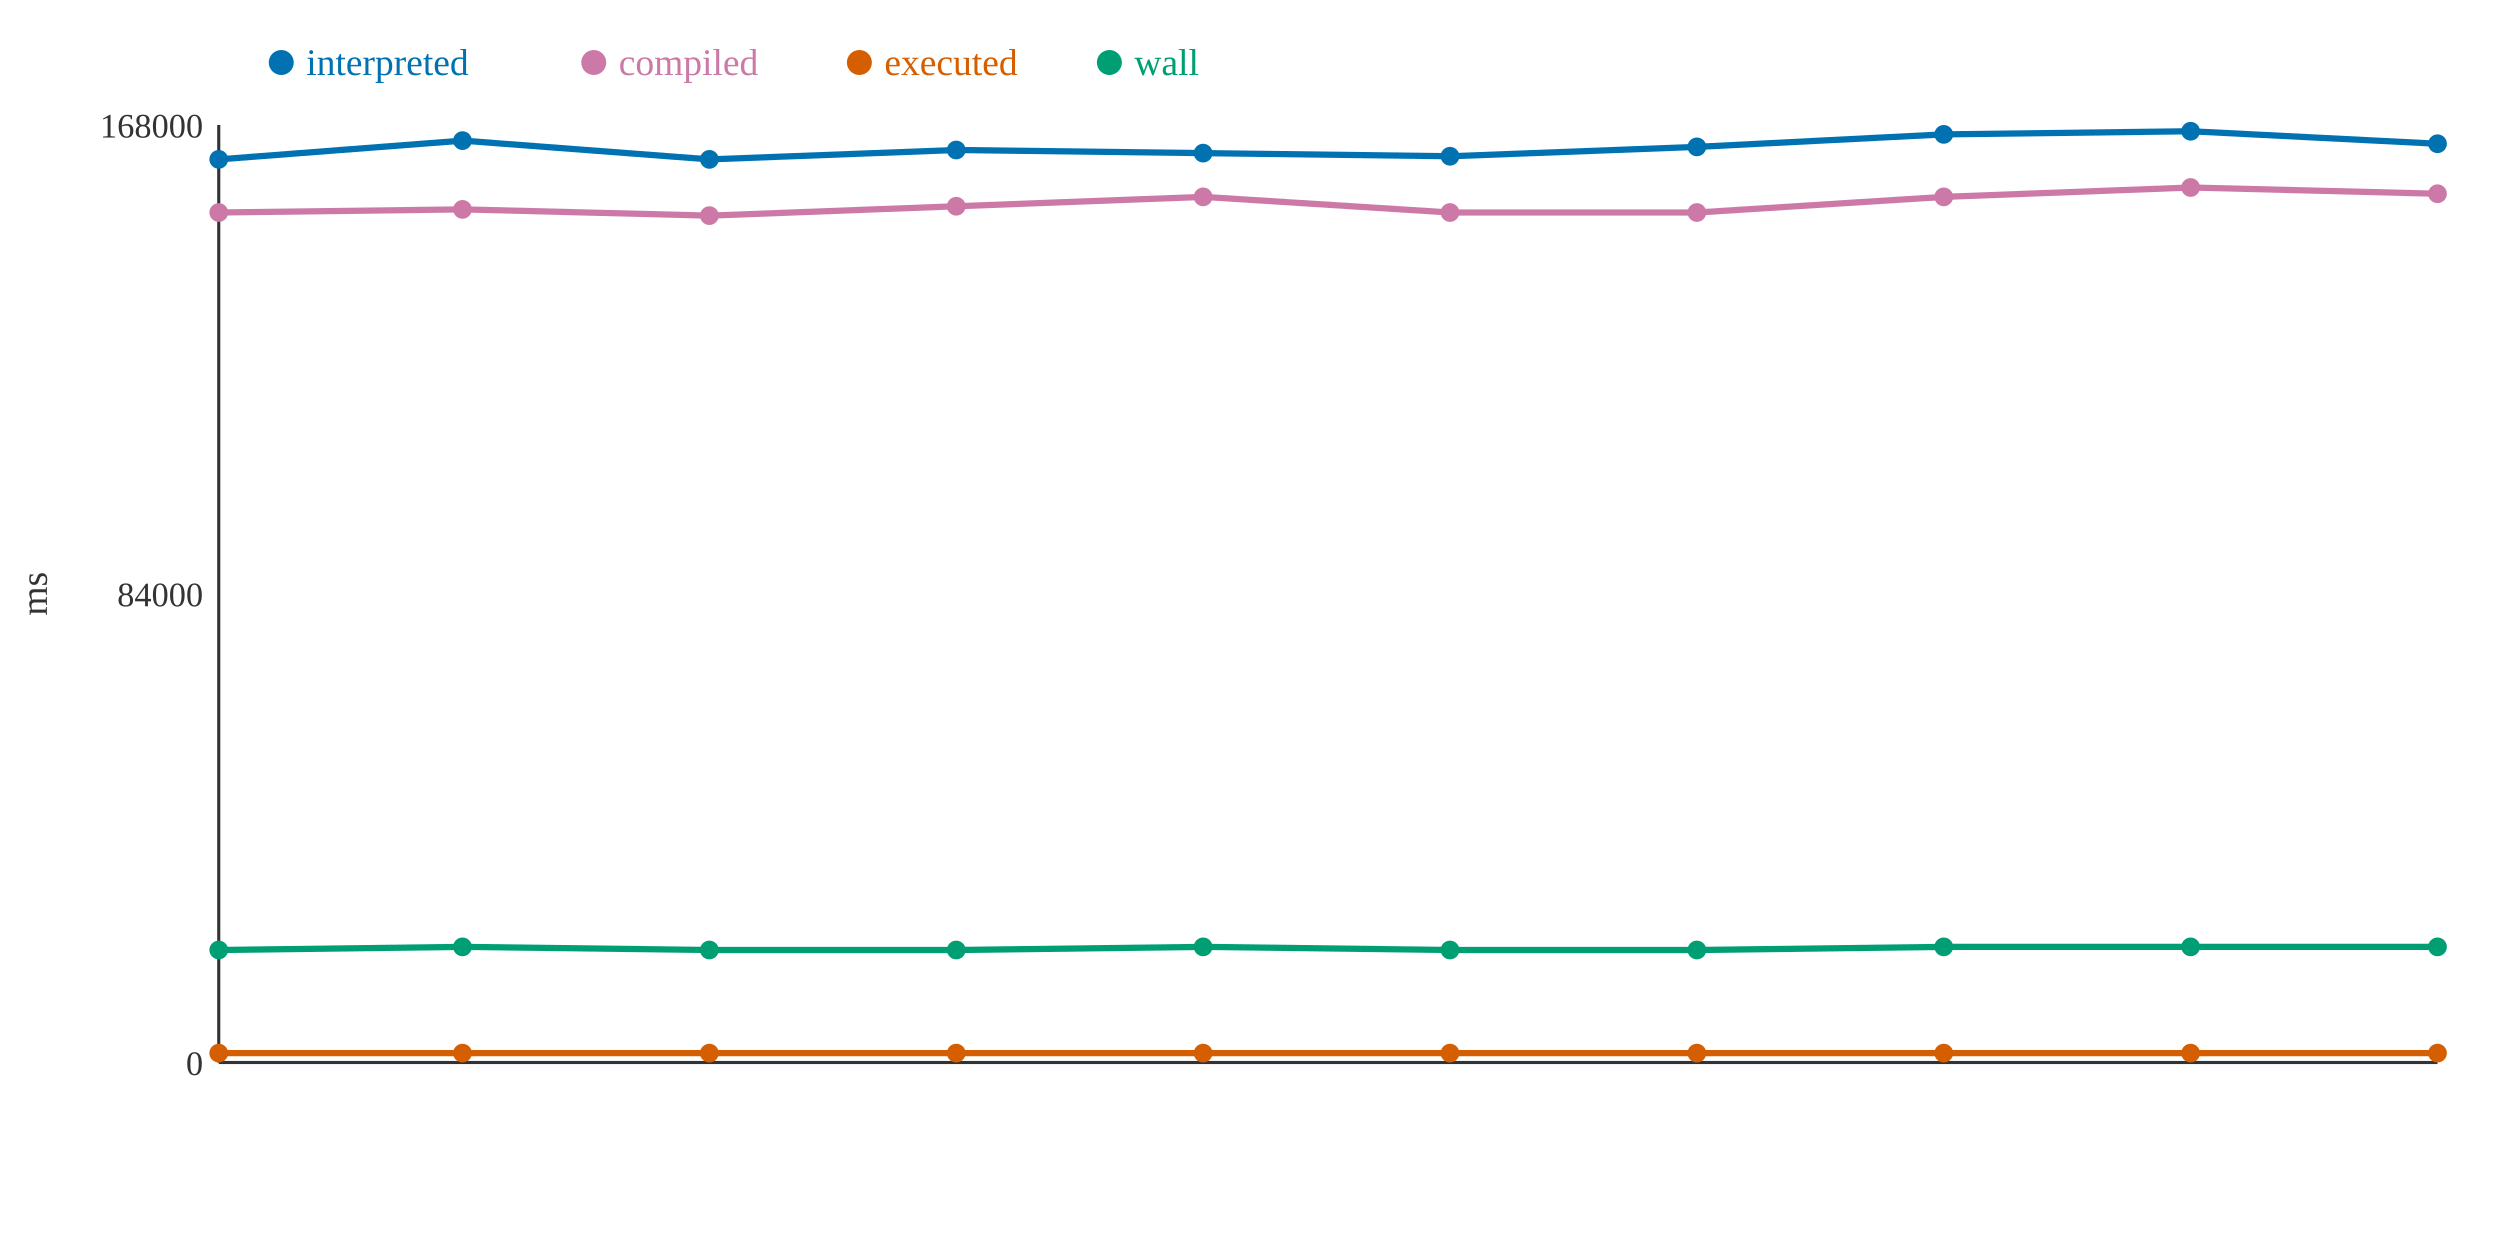
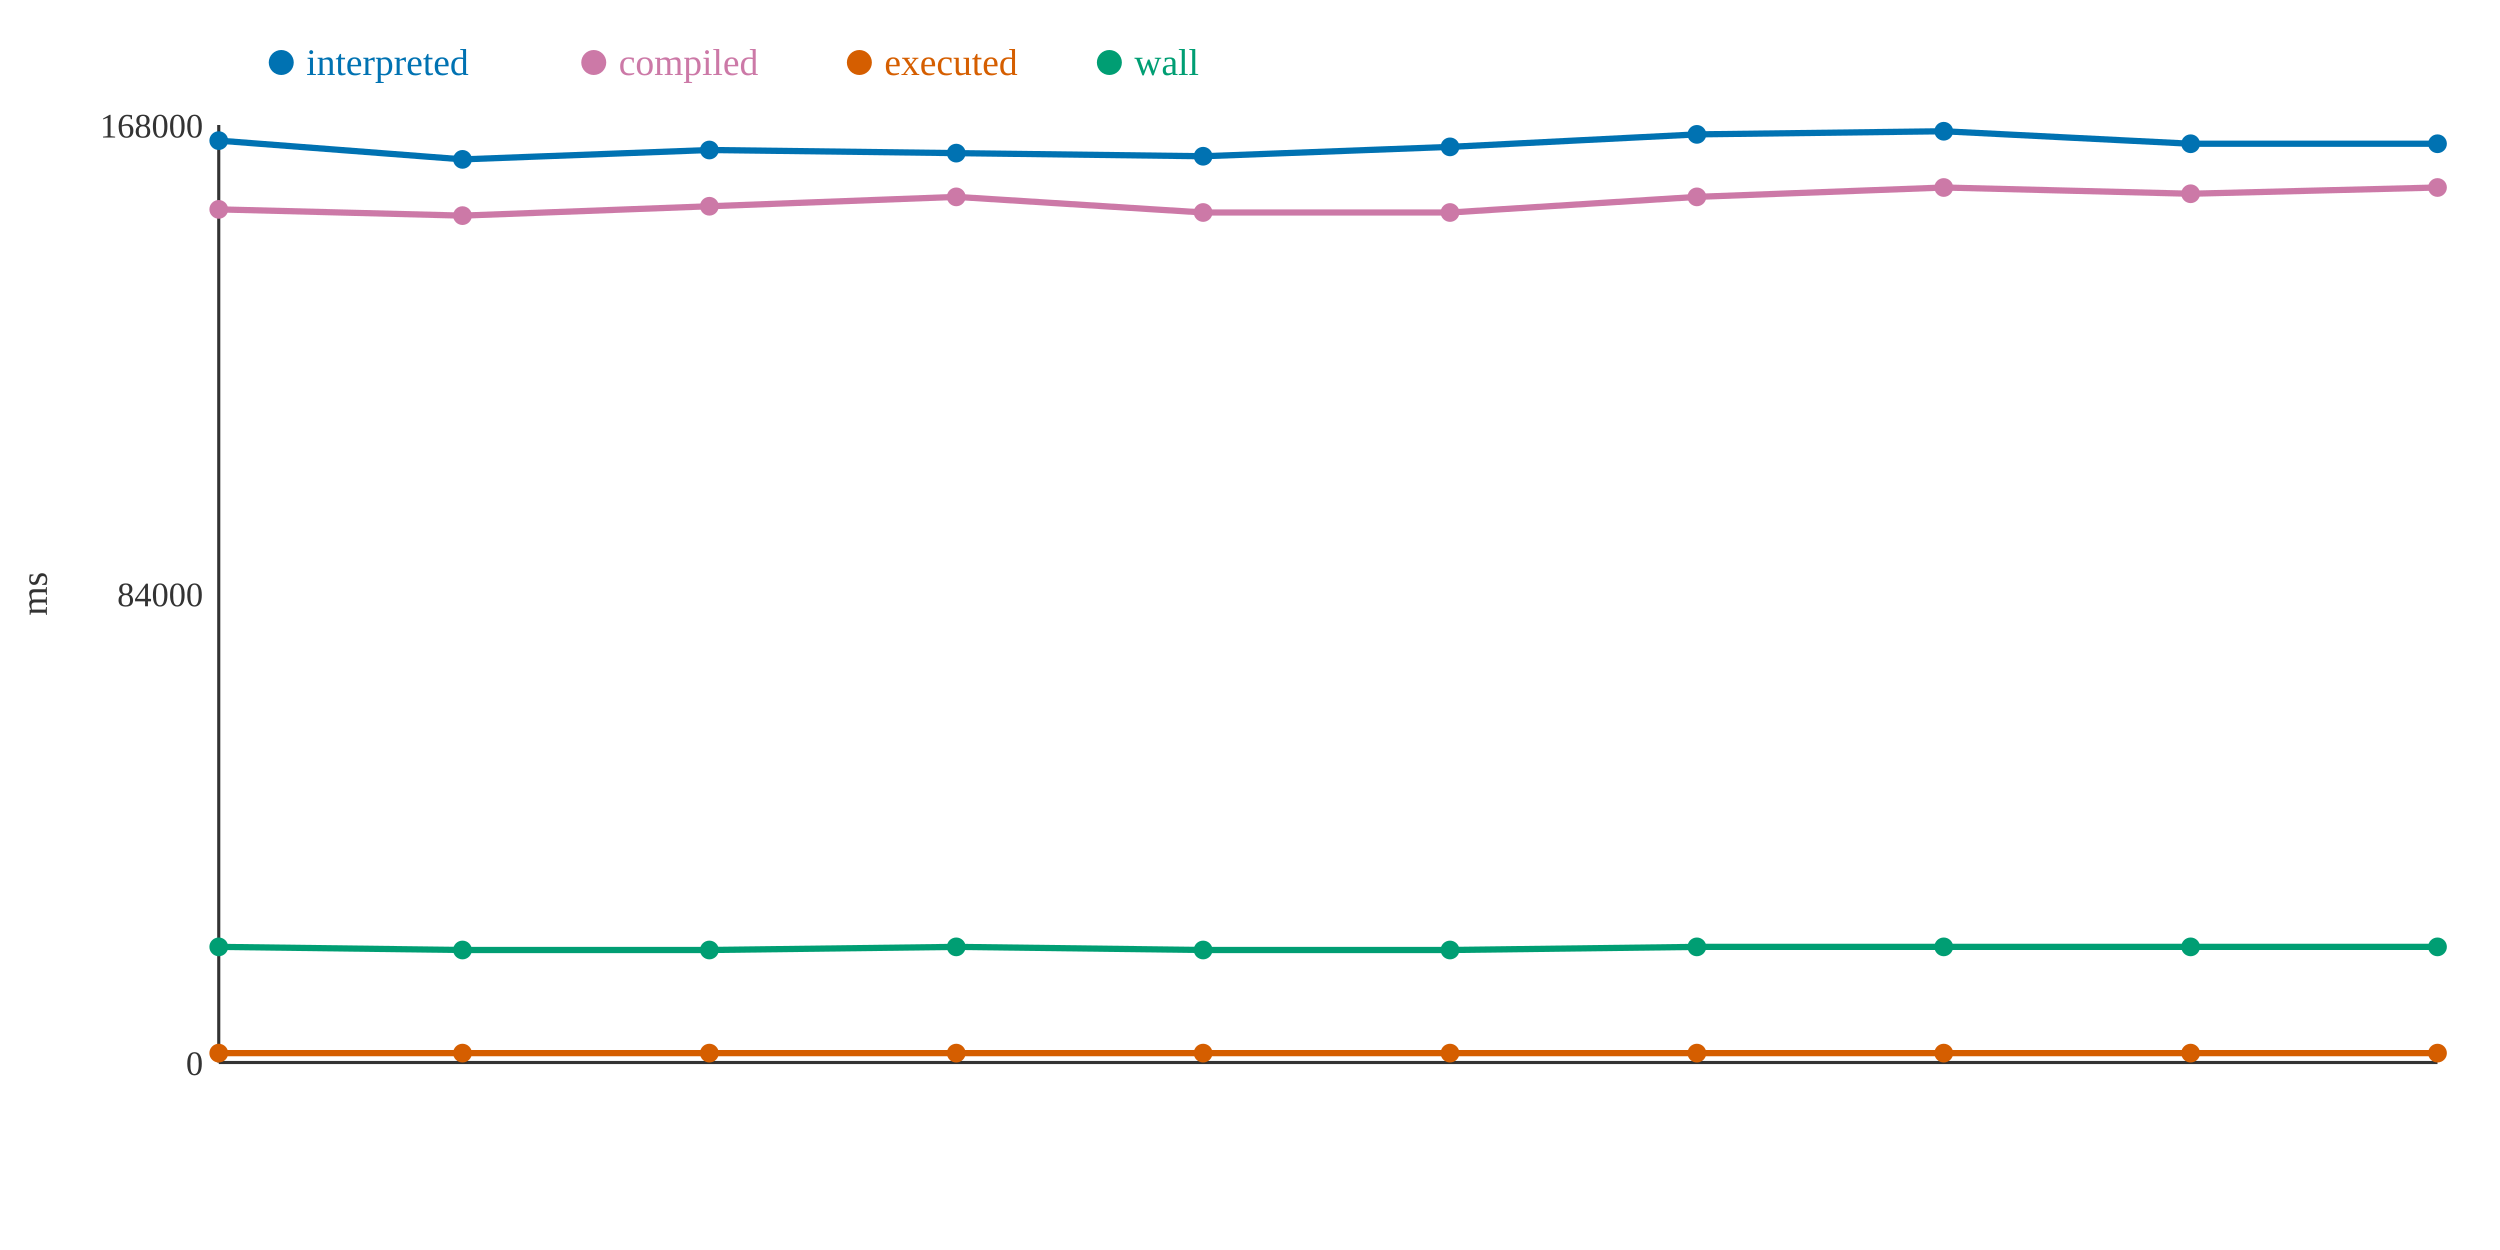
<svg xmlns="http://www.w3.org/2000/svg" width="800" height="400">
  <rect width="800" height="400" fill="white" />
  <line x1="70" y1="40" x2="70" y2="340" stroke="#333" stroke-width="1" />
  <line x1="70" y1="340" x2="780" y2="340" stroke="#333" stroke-width="1" />
  <text x="65" y="344" text-anchor="end" font-size="11" fill="#333">0</text>
  <text x="65" y="194" text-anchor="end" font-size="11" fill="#333">84000</text>
  <text x="65" y="44" text-anchor="end" font-size="11" fill="#333">168000</text>
  <text x="15" y="190" text-anchor="middle" font-size="12" fill="#333" transform="rotate(-90 15 190)">ms</text>
-   <polyline points="70,51 148,45 227,51 306,48 385,49 464,50 543,47 622,43 701,42 780,46" fill="none" stroke="#0072B2" stroke-width="2" />
-   <polyline points="70,68 148,67 227,69 306,66 385,63 464,68 543,68 622,63 701,60 780,62" fill="none" stroke="#CC79A7" stroke-width="2" />
+   <polyline points="70,45 148,51 227,48 306,49 385,50 464,47 543,43 622,42 701,46 780,46" fill="none" stroke="#0072B2" stroke-width="2" />
+   <polyline points="70,67 148,69 227,66 306,63 385,68 464,68 543,63 622,60 701,62 780,60" fill="none" stroke="#CC79A7" stroke-width="2" />
  <polyline points="70,337 148,337 227,337 306,337 385,337 464,337 543,337 622,337 701,337 780,337" fill="none" stroke="#D55E00" stroke-width="2" />
-   <polyline points="70,304 148,303 227,304 306,304 385,303 464,304 543,304 622,303 701,303 780,303" fill="none" stroke="#009E73" stroke-width="2" />
-   <circle cx="70" cy="51" r="3" fill="#0072B2" />
-   <circle cx="70" cy="68" r="3" fill="#CC79A7" />
+   <polyline points="70,303 148,304 227,304 306,303 385,304 464,304 543,303 622,303 701,303 780,303" fill="none" stroke="#009E73" stroke-width="2" />
+   <circle cx="70" cy="45" r="3" fill="#0072B2" />
+   <circle cx="70" cy="67" r="3" fill="#CC79A7" />
  <circle cx="70" cy="337" r="3" fill="#D55E00" />
-   <circle cx="70" cy="304" r="3" fill="#009E73" />
-   <circle cx="148" cy="45" r="3" fill="#0072B2" />
-   <circle cx="148" cy="67" r="3" fill="#CC79A7" />
+   <circle cx="70" cy="303" r="3" fill="#009E73" />
+   <circle cx="148" cy="51" r="3" fill="#0072B2" />
+   <circle cx="148" cy="69" r="3" fill="#CC79A7" />
  <circle cx="148" cy="337" r="3" fill="#D55E00" />
-   <circle cx="148" cy="303" r="3" fill="#009E73" />
-   <circle cx="227" cy="51" r="3" fill="#0072B2" />
-   <circle cx="227" cy="69" r="3" fill="#CC79A7" />
+   <circle cx="148" cy="304" r="3" fill="#009E73" />
+   <circle cx="227" cy="48" r="3" fill="#0072B2" />
+   <circle cx="227" cy="66" r="3" fill="#CC79A7" />
  <circle cx="227" cy="337" r="3" fill="#D55E00" />
  <circle cx="227" cy="304" r="3" fill="#009E73" />
-   <circle cx="306" cy="48" r="3" fill="#0072B2" />
-   <circle cx="306" cy="66" r="3" fill="#CC79A7" />
+   <circle cx="306" cy="49" r="3" fill="#0072B2" />
+   <circle cx="306" cy="63" r="3" fill="#CC79A7" />
  <circle cx="306" cy="337" r="3" fill="#D55E00" />
-   <circle cx="306" cy="304" r="3" fill="#009E73" />
-   <circle cx="385" cy="49" r="3" fill="#0072B2" />
-   <circle cx="385" cy="63" r="3" fill="#CC79A7" />
+   <circle cx="306" cy="303" r="3" fill="#009E73" />
+   <circle cx="385" cy="50" r="3" fill="#0072B2" />
+   <circle cx="385" cy="68" r="3" fill="#CC79A7" />
  <circle cx="385" cy="337" r="3" fill="#D55E00" />
-   <circle cx="385" cy="303" r="3" fill="#009E73" />
-   <circle cx="464" cy="50" r="3" fill="#0072B2" />
+   <circle cx="385" cy="304" r="3" fill="#009E73" />
+   <circle cx="464" cy="47" r="3" fill="#0072B2" />
  <circle cx="464" cy="68" r="3" fill="#CC79A7" />
  <circle cx="464" cy="337" r="3" fill="#D55E00" />
  <circle cx="464" cy="304" r="3" fill="#009E73" />
-   <circle cx="543" cy="47" r="3" fill="#0072B2" />
-   <circle cx="543" cy="68" r="3" fill="#CC79A7" />
+   <circle cx="543" cy="43" r="3" fill="#0072B2" />
+   <circle cx="543" cy="63" r="3" fill="#CC79A7" />
  <circle cx="543" cy="337" r="3" fill="#D55E00" />
-   <circle cx="543" cy="304" r="3" fill="#009E73" />
-   <circle cx="622" cy="43" r="3" fill="#0072B2" />
-   <circle cx="622" cy="63" r="3" fill="#CC79A7" />
+   <circle cx="543" cy="303" r="3" fill="#009E73" />
+   <circle cx="622" cy="42" r="3" fill="#0072B2" />
+   <circle cx="622" cy="60" r="3" fill="#CC79A7" />
  <circle cx="622" cy="337" r="3" fill="#D55E00" />
  <circle cx="622" cy="303" r="3" fill="#009E73" />
-   <circle cx="701" cy="42" r="3" fill="#0072B2" />
-   <circle cx="701" cy="60" r="3" fill="#CC79A7" />
+   <circle cx="701" cy="46" r="3" fill="#0072B2" />
+   <circle cx="701" cy="62" r="3" fill="#CC79A7" />
  <circle cx="701" cy="337" r="3" fill="#D55E00" />
  <circle cx="701" cy="303" r="3" fill="#009E73" />
  <circle cx="780" cy="46" r="3" fill="#0072B2" />
-   <circle cx="780" cy="62" r="3" fill="#CC79A7" />
+   <circle cx="780" cy="60" r="3" fill="#CC79A7" />
  <circle cx="780" cy="337" r="3" fill="#D55E00" />
  <circle cx="780" cy="303" r="3" fill="#009E73" />
  <circle cx="90" cy="20" r="4" fill="#0072B2" />
  <text x="98" y="24" text-anchor="start" font-size="12" fill="#0072B2">interpreted</text>
  <circle cx="190" cy="20" r="4" fill="#CC79A7" />
  <text x="198" y="24" text-anchor="start" font-size="12" fill="#CC79A7">compiled</text>
  <circle cx="275" cy="20" r="4" fill="#D55E00" />
  <text x="283" y="24" text-anchor="start" font-size="12" fill="#D55E00">executed</text>
  <circle cx="355" cy="20" r="4" fill="#009E73" />
  <text x="363" y="24" text-anchor="start" font-size="12" fill="#009E73">wall</text>
</svg>
